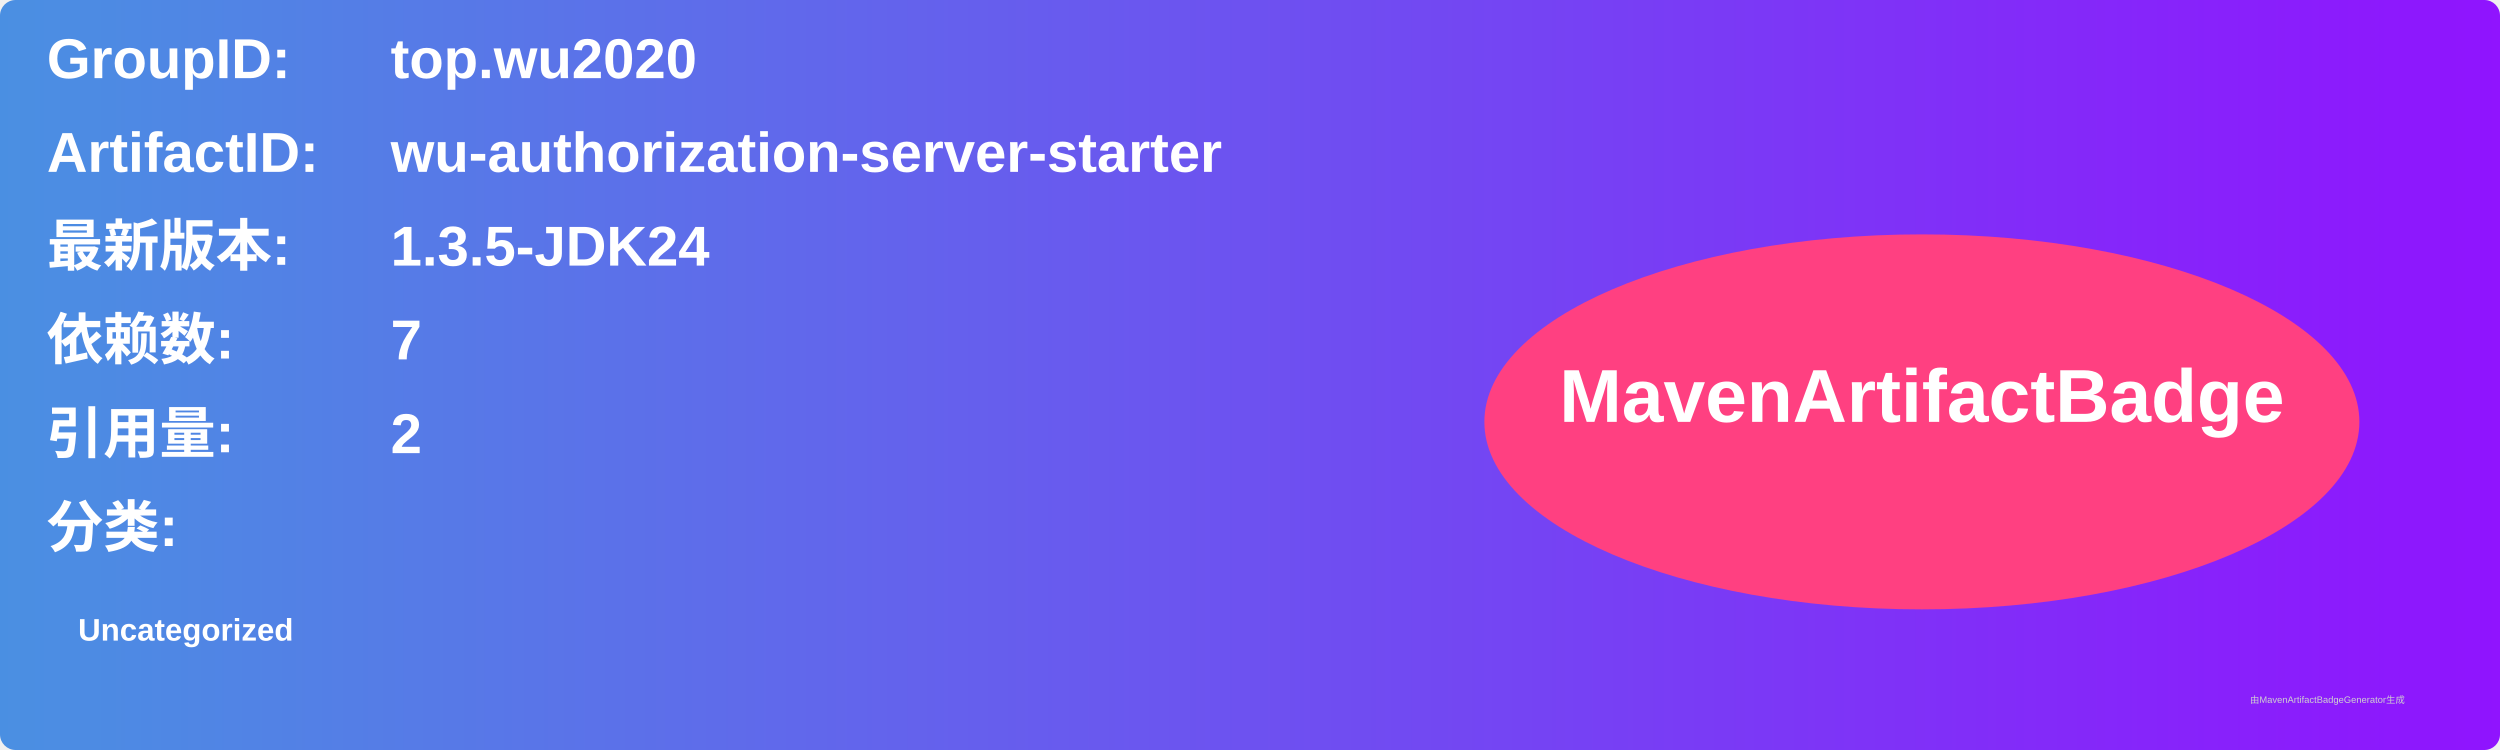
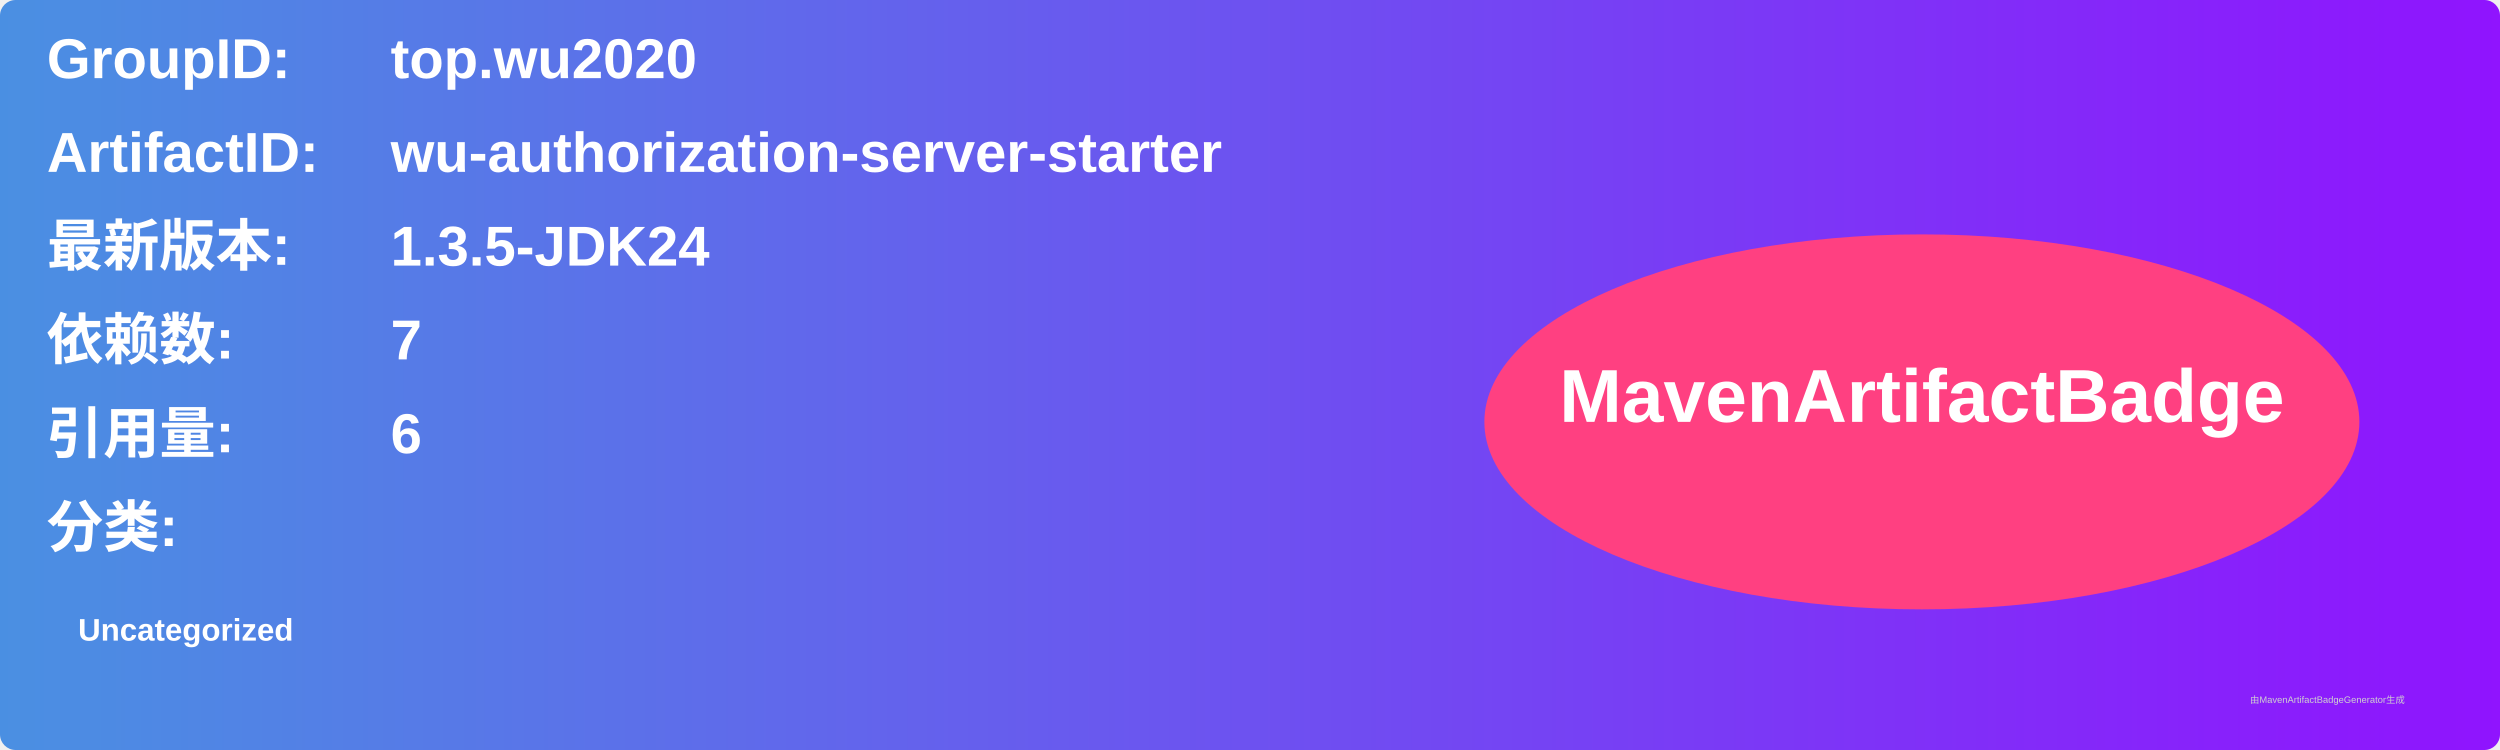
<svg xmlns="http://www.w3.org/2000/svg" width="800" height="240" viewBox="0 0 800 240">
  <linearGradient id="grad" x1="0%" y1="0%" x2="100%" y2="0%">
    <stop offset="0%" stop-color="#4a90e2" />
    <stop offset="100%" stop-color="#9013fe" />
  </linearGradient>
  <rect width="100%" height="100%" rx="5" ry="5" fill="url(#grad)" />
  <g transform="translate(15, 15)">
    <text x="0" y="10" font-family="Arial" font-size="18" fill="white" font-weight="bold" width="260">GroupID:</text>
    <text x="110" y="10" font-family="Arial" font-size="18" fill="white" font-weight="bold" width="460">top.wu2020</text>
    <text x="0" y="40" font-family="Arial" font-size="18" fill="white" font-weight="bold" width="260">ArtifactID:</text>
    <text x="110" y="40" font-family="Arial" font-size="18" fill="white" font-weight="bold" width="460">wu-authorization-server-starter</text>
    <text x="0" y="70" font-family="Arial" font-size="18" fill="white" font-weight="bold">最新版本:</text>
    <text x="110" y="70" font-family="Arial" font-size="18" fill="white" font-weight="bold">
      <tspan font-weight="bold">1.3.5-JDK24</tspan>
    </text>
    <text x="0" y="100" font-family="Arial" font-size="18" fill="white" font-weight="bold">依赖数: </text>
    <text x="110" y="100" font-family="Arial" font-size="18" fill="white">
      <tspan font-weight="bold">7</tspan>
    </text>
    <text x="0" y="130" font-family="Arial" font-size="18" fill="white" font-weight="bold">引用量: </text>
    <text x="110" y="130" font-family="Arial" font-size="18" fill="white">
-       <tspan font-weight="bold">2</tspan>
+       <tspan font-weight="bold">6</tspan>
    </text>
    <text x="0" y="160" font-family="Arial" font-size="18" fill="white" font-weight="bold">分类:</text>
    <text x="10" y="190" font-family="Arial" font-size="10" fill="white">
      <tspan font-weight="bold">Uncategorized</tspan>
    </text>
    <ellipse cx="600" cy="120" rx="140" ry="60" fill="#ff4081" />
    <text x="600" y="120" text-anchor="middle" font-family="Arial" font-size="24" fill="white" font-weight="bold">MavenArtifactBadge</text>
  </g>
  <text x="720" y="225" font-family="Arial" font-size="3" fill="#d0d0d0">由MavenArtifactBadgeGenerator生成</text>
</svg>
